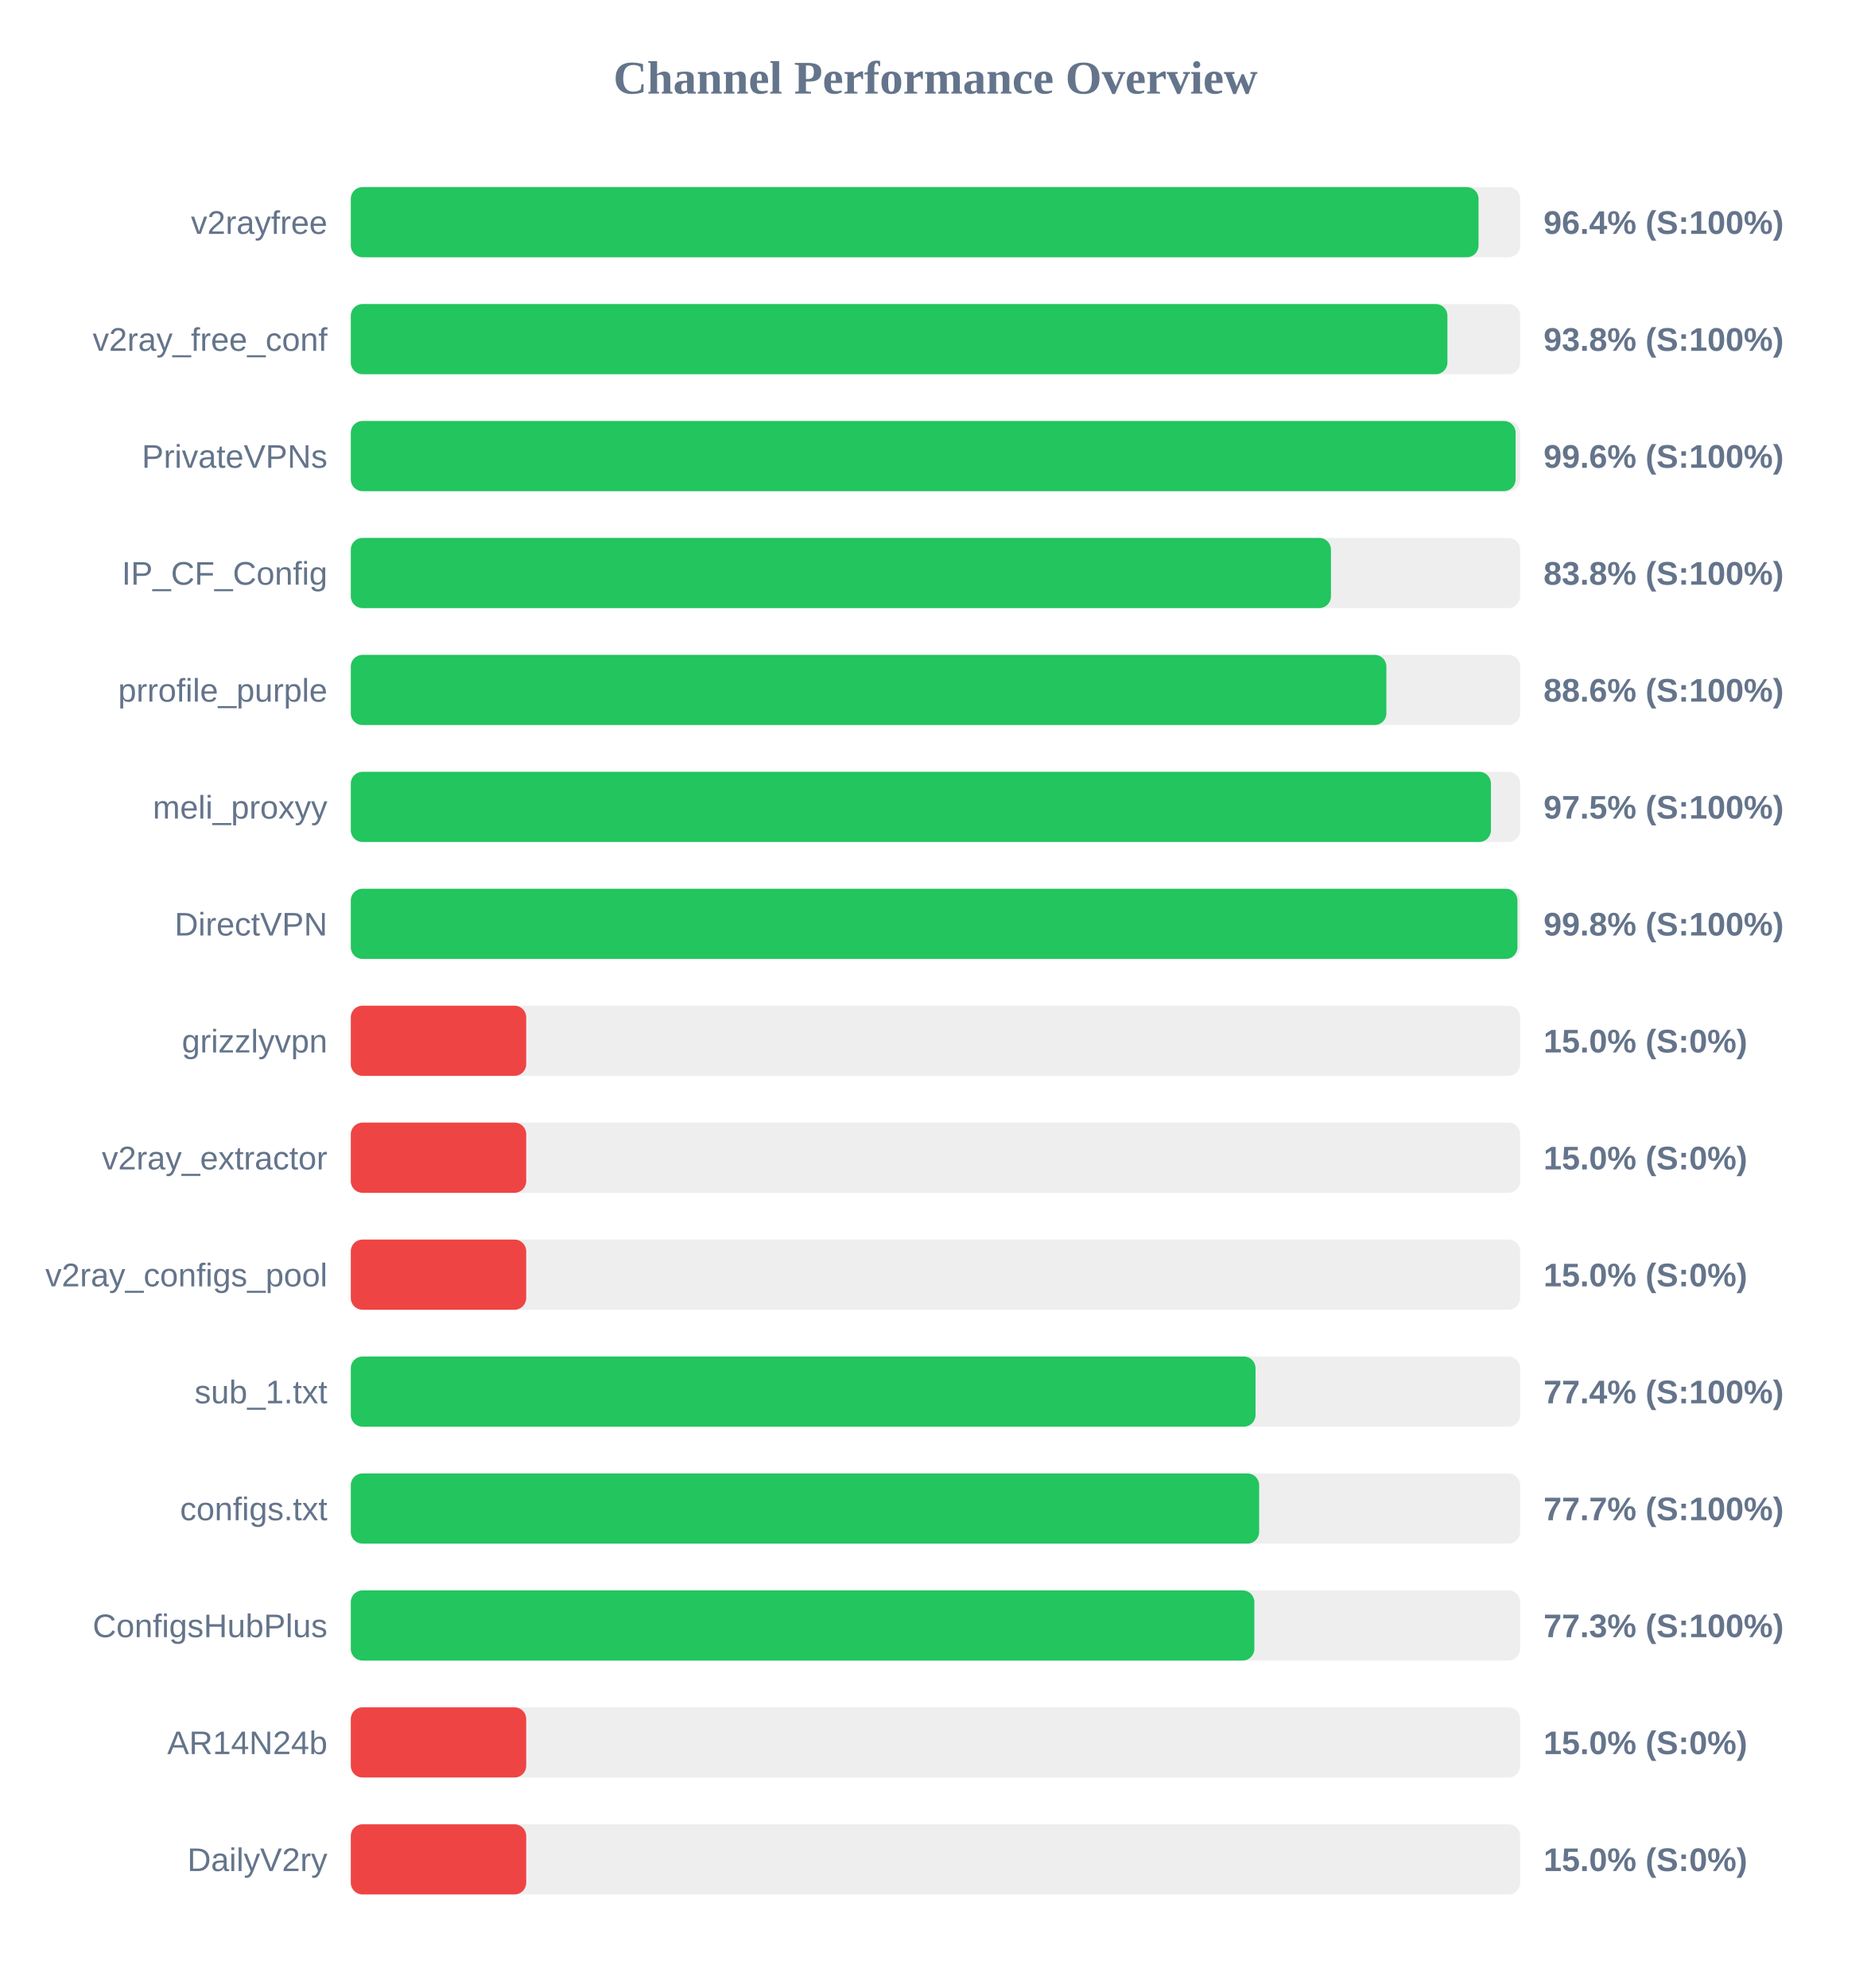
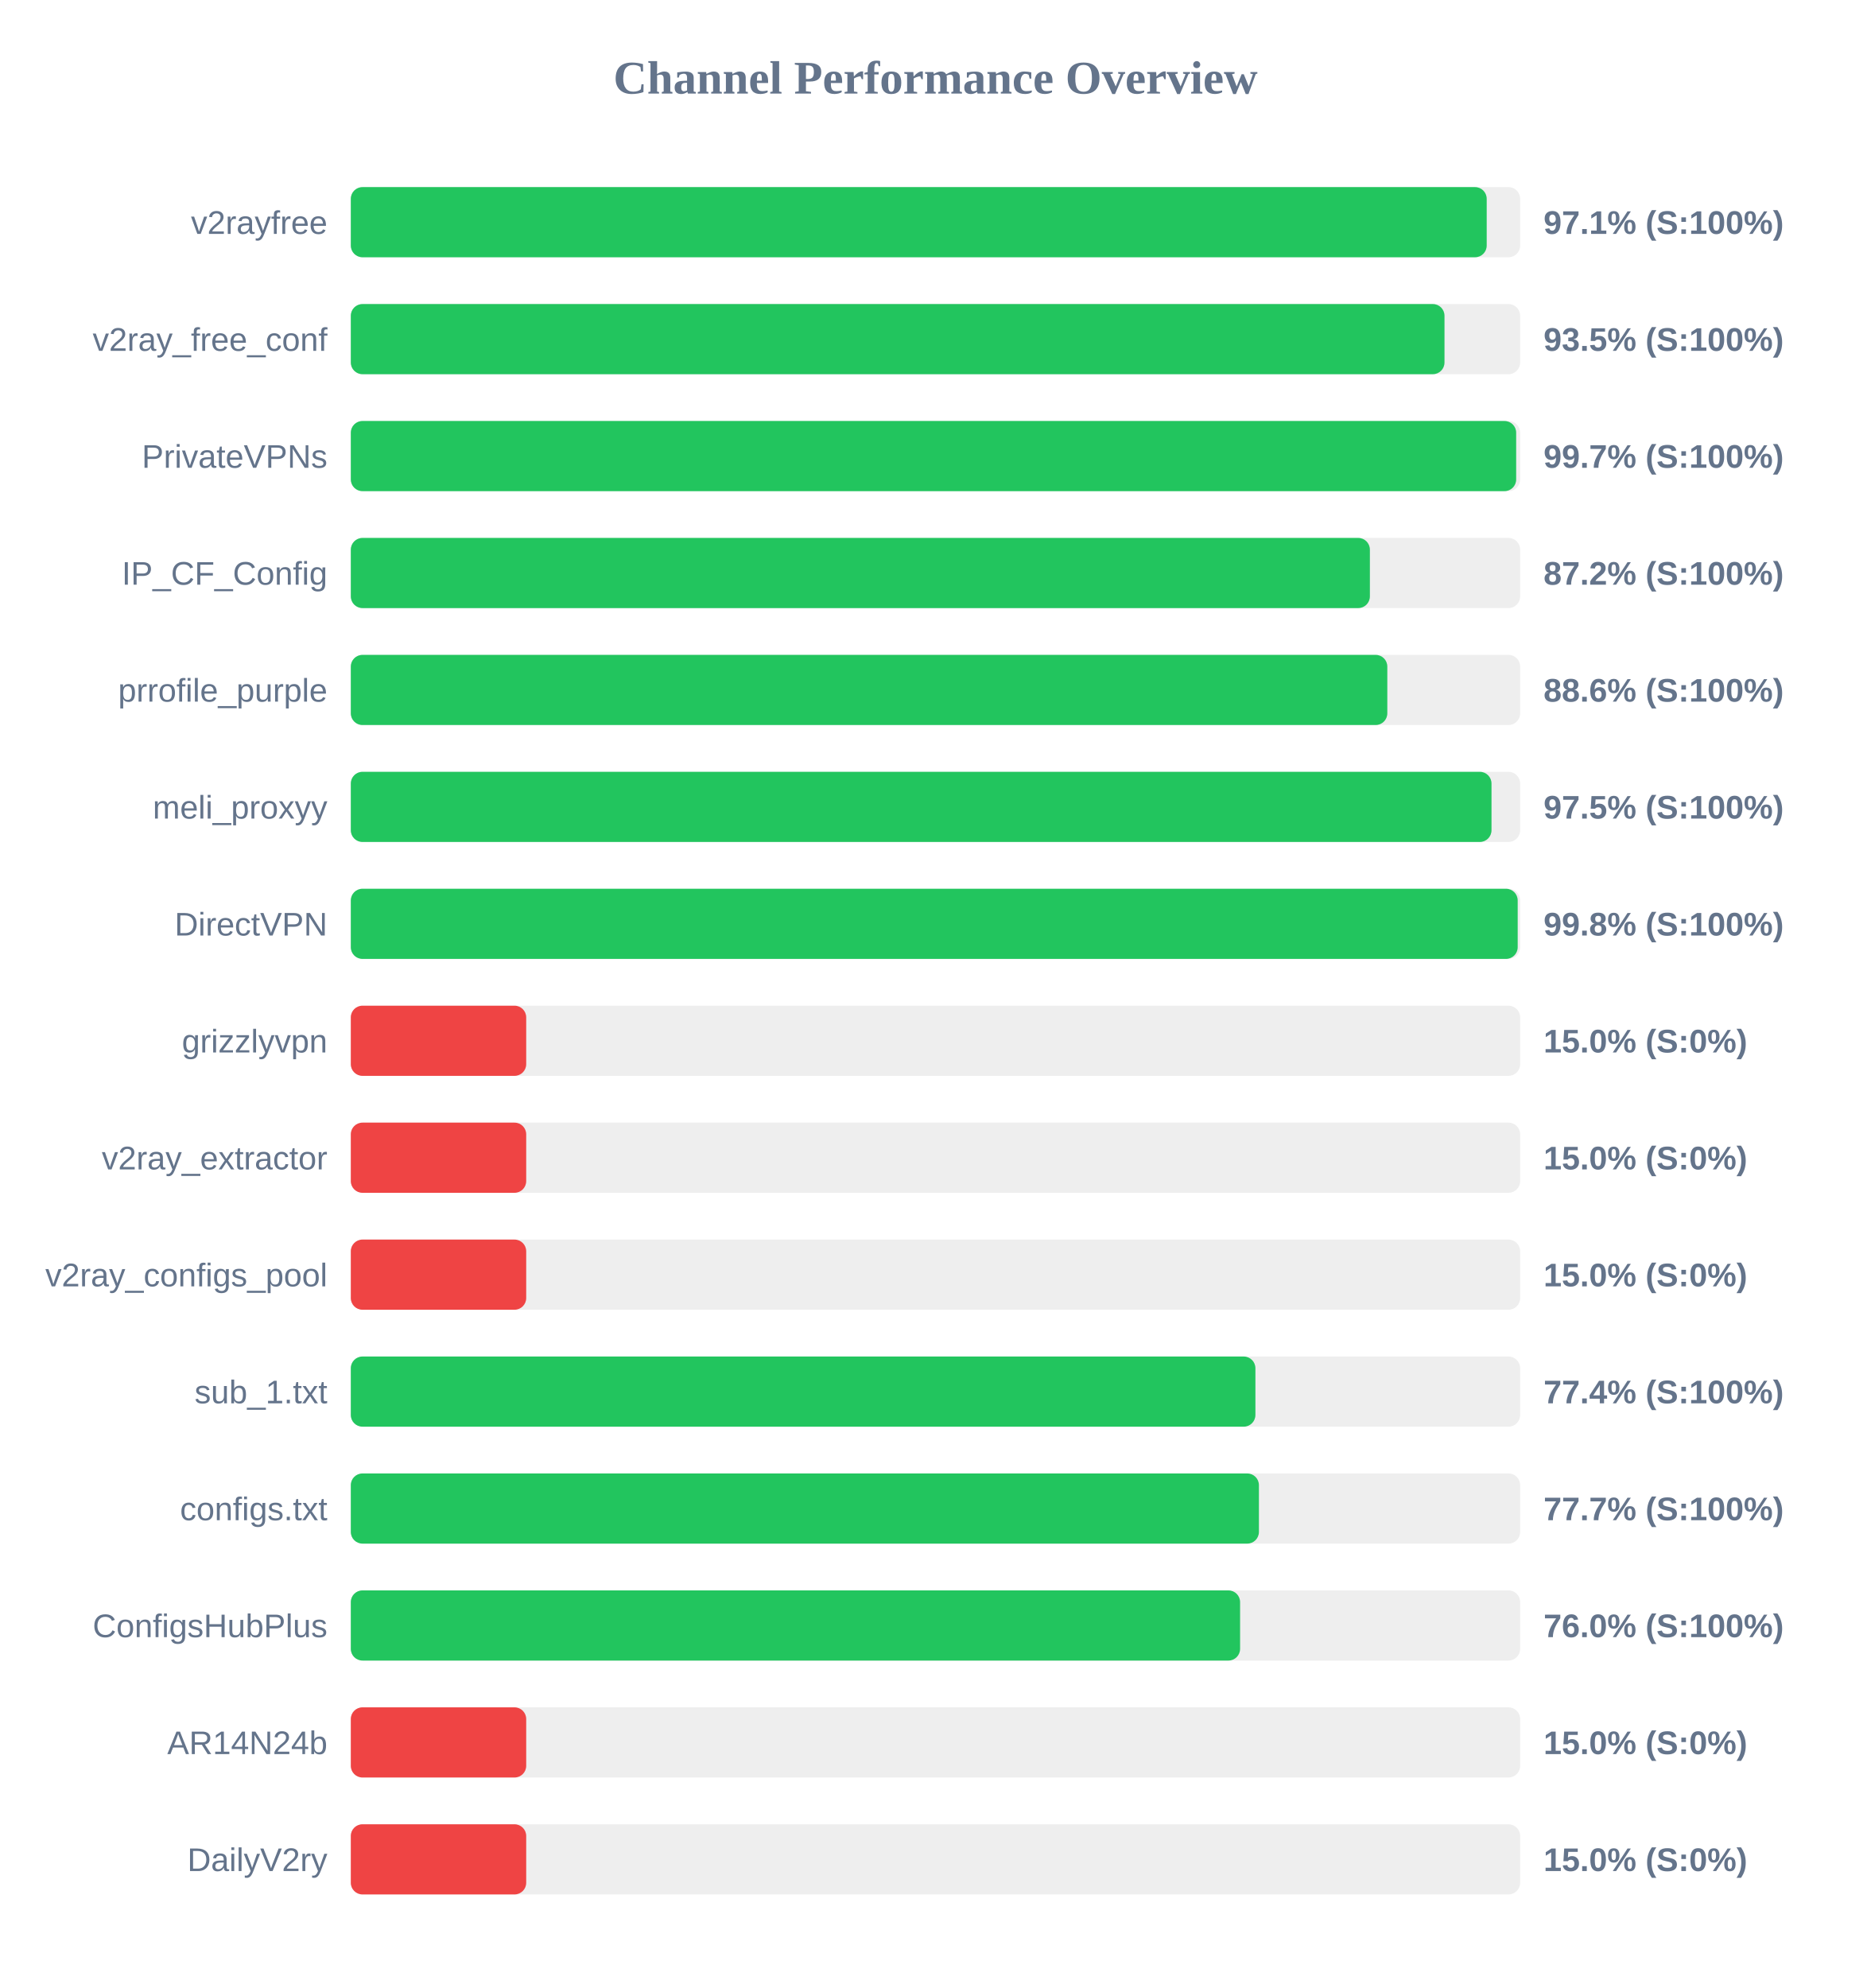
<svg xmlns="http://www.w3.org/2000/svg" width="800" height="850" version="1.1">
  <style>
        .row { font: 14px Arial; fill: #64748b; }
        .score { font: bold 14px Arial; fill: #64748b; }
    </style>
  <text x="400" y="40" text-anchor="middle" font-size="20px" font-weight="bold" fill="#64748b">Channel Performance Overview</text>
  <rect x="150" y="80" width="500" height="30" fill="#eee" rx="5" />
-   <rect x="150" y="80" width="482.2" height="30" fill="#22c55e" rx="5" />
+   <rect x="150" y="80" width="485.7" height="30" fill="#22c55e" rx="5" />
  <text x="140" y="100" text-anchor="end" class="row">v2rayfree</text>
-   <text x="660" y="100" text-anchor="start" class="score">96.4% (S:100%)</text>
+   <text x="660" y="100" text-anchor="start" class="score">97.1% (S:100%)</text>
  <rect x="150" y="130" width="500" height="30" fill="#eee" rx="5" />
-   <rect x="150" y="130" width="468.9" height="30" fill="#22c55e" rx="5" />
+   <rect x="150" y="130" width="467.65" height="30" fill="#22c55e" rx="5" />
  <text x="140" y="150" text-anchor="end" class="row">v2ray_free_conf</text>
-   <text x="660" y="150" text-anchor="start" class="score">93.8% (S:100%)</text>
+   <text x="660" y="150" text-anchor="start" class="score">93.5% (S:100%)</text>
  <rect x="150" y="180" width="500" height="30" fill="#eee" rx="5" />
-   <rect x="150" y="180" width="498.05" height="30" fill="#22c55e" rx="5" />
+   <rect x="150" y="180" width="498.3" height="30" fill="#22c55e" rx="5" />
  <text x="140" y="200" text-anchor="end" class="row">PrivateVPNs</text>
-   <text x="660" y="200" text-anchor="start" class="score">99.6% (S:100%)</text>
+   <text x="660" y="200" text-anchor="start" class="score">99.7% (S:100%)</text>
  <rect x="150" y="230" width="500" height="30" fill="#eee" rx="5" />
-   <rect x="150" y="230" width="419.1" height="30" fill="#22c55e" rx="5" />
+   <rect x="150" y="230" width="435.75" height="30" fill="#22c55e" rx="5" />
  <text x="140" y="250" text-anchor="end" class="row">IP_CF_Config</text>
-   <text x="660" y="250" text-anchor="start" class="score">83.8% (S:100%)</text>
+   <text x="660" y="250" text-anchor="start" class="score">87.2% (S:100%)</text>
  <rect x="150" y="280" width="500" height="30" fill="#eee" rx="5" />
-   <rect x="150" y="280" width="442.8" height="30" fill="#22c55e" rx="5" />
+   <rect x="150" y="280" width="443.2" height="30" fill="#22c55e" rx="5" />
  <text x="140" y="300" text-anchor="end" class="row">prrofile_purple</text>
  <text x="660" y="300" text-anchor="start" class="score">88.6% (S:100%)</text>
  <rect x="150" y="330" width="500" height="30" fill="#eee" rx="5" />
-   <rect x="150" y="330" width="487.5" height="30" fill="#22c55e" rx="5" />
+   <rect x="150" y="330" width="487.75" height="30" fill="#22c55e" rx="5" />
  <text x="140" y="350" text-anchor="end" class="row">meli_proxyy</text>
  <text x="660" y="350" text-anchor="start" class="score">97.5% (S:100%)</text>
  <rect x="150" y="380" width="500" height="30" fill="#eee" rx="5" />
-   <rect x="150" y="380" width="498.85" height="30" fill="#22c55e" rx="5" />
+   <rect x="150" y="380" width="498.95" height="30" fill="#22c55e" rx="5" />
  <text x="140" y="400" text-anchor="end" class="row">DirectVPN</text>
  <text x="660" y="400" text-anchor="start" class="score">99.8% (S:100%)</text>
  <rect x="150" y="430" width="500" height="30" fill="#eee" rx="5" />
  <rect x="150" y="430" width="75.0" height="30" fill="#ef4444" rx="5" />
  <text x="140" y="450" text-anchor="end" class="row">grizzlyvpn</text>
  <text x="660" y="450" text-anchor="start" class="score">15.0% (S:0%)</text>
  <rect x="150" y="480" width="500" height="30" fill="#eee" rx="5" />
  <rect x="150" y="480" width="75.0" height="30" fill="#ef4444" rx="5" />
  <text x="140" y="500" text-anchor="end" class="row">v2ray_extractor</text>
  <text x="660" y="500" text-anchor="start" class="score">15.0% (S:0%)</text>
  <rect x="150" y="530" width="500" height="30" fill="#eee" rx="5" />
  <rect x="150" y="530" width="75.0" height="30" fill="#ef4444" rx="5" />
  <text x="140" y="550" text-anchor="end" class="row">v2ray_configs_pool</text>
  <text x="660" y="550" text-anchor="start" class="score">15.0% (S:0%)</text>
  <rect x="150" y="580" width="500" height="30" fill="#eee" rx="5" />
-   <rect x="150" y="580" width="386.85" height="30" fill="#22c55e" rx="5" />
+   <rect x="150" y="580" width="386.8" height="30" fill="#22c55e" rx="5" />
  <text x="140" y="600" text-anchor="end" class="row">sub_1.txt</text>
  <text x="660" y="600" text-anchor="start" class="score">77.4% (S:100%)</text>
  <rect x="150" y="630" width="500" height="30" fill="#eee" rx="5" />
-   <rect x="150" y="630" width="388.4" height="30" fill="#22c55e" rx="5" />
+   <rect x="150" y="630" width="388.3" height="30" fill="#22c55e" rx="5" />
  <text x="140" y="650" text-anchor="end" class="row">configs.txt</text>
  <text x="660" y="650" text-anchor="start" class="score">77.7% (S:100%)</text>
  <rect x="150" y="680" width="500" height="30" fill="#eee" rx="5" />
-   <rect x="150" y="680" width="386.35" height="30" fill="#22c55e" rx="5" />
+   <rect x="150" y="680" width="380.25" height="30" fill="#22c55e" rx="5" />
  <text x="140" y="700" text-anchor="end" class="row">ConfigsHubPlus</text>
-   <text x="660" y="700" text-anchor="start" class="score">77.3% (S:100%)</text>
+   <text x="660" y="700" text-anchor="start" class="score">76.0% (S:100%)</text>
  <rect x="150" y="730" width="500" height="30" fill="#eee" rx="5" />
  <rect x="150" y="730" width="75.0" height="30" fill="#ef4444" rx="5" />
  <text x="140" y="750" text-anchor="end" class="row">AR14N24b</text>
  <text x="660" y="750" text-anchor="start" class="score">15.0% (S:0%)</text>
  <rect x="150" y="780" width="500" height="30" fill="#eee" rx="5" />
  <rect x="150" y="780" width="75.0" height="30" fill="#ef4444" rx="5" />
  <text x="140" y="800" text-anchor="end" class="row">DailyV2ry</text>
  <text x="660" y="800" text-anchor="start" class="score">15.0% (S:0%)</text>
</svg>
